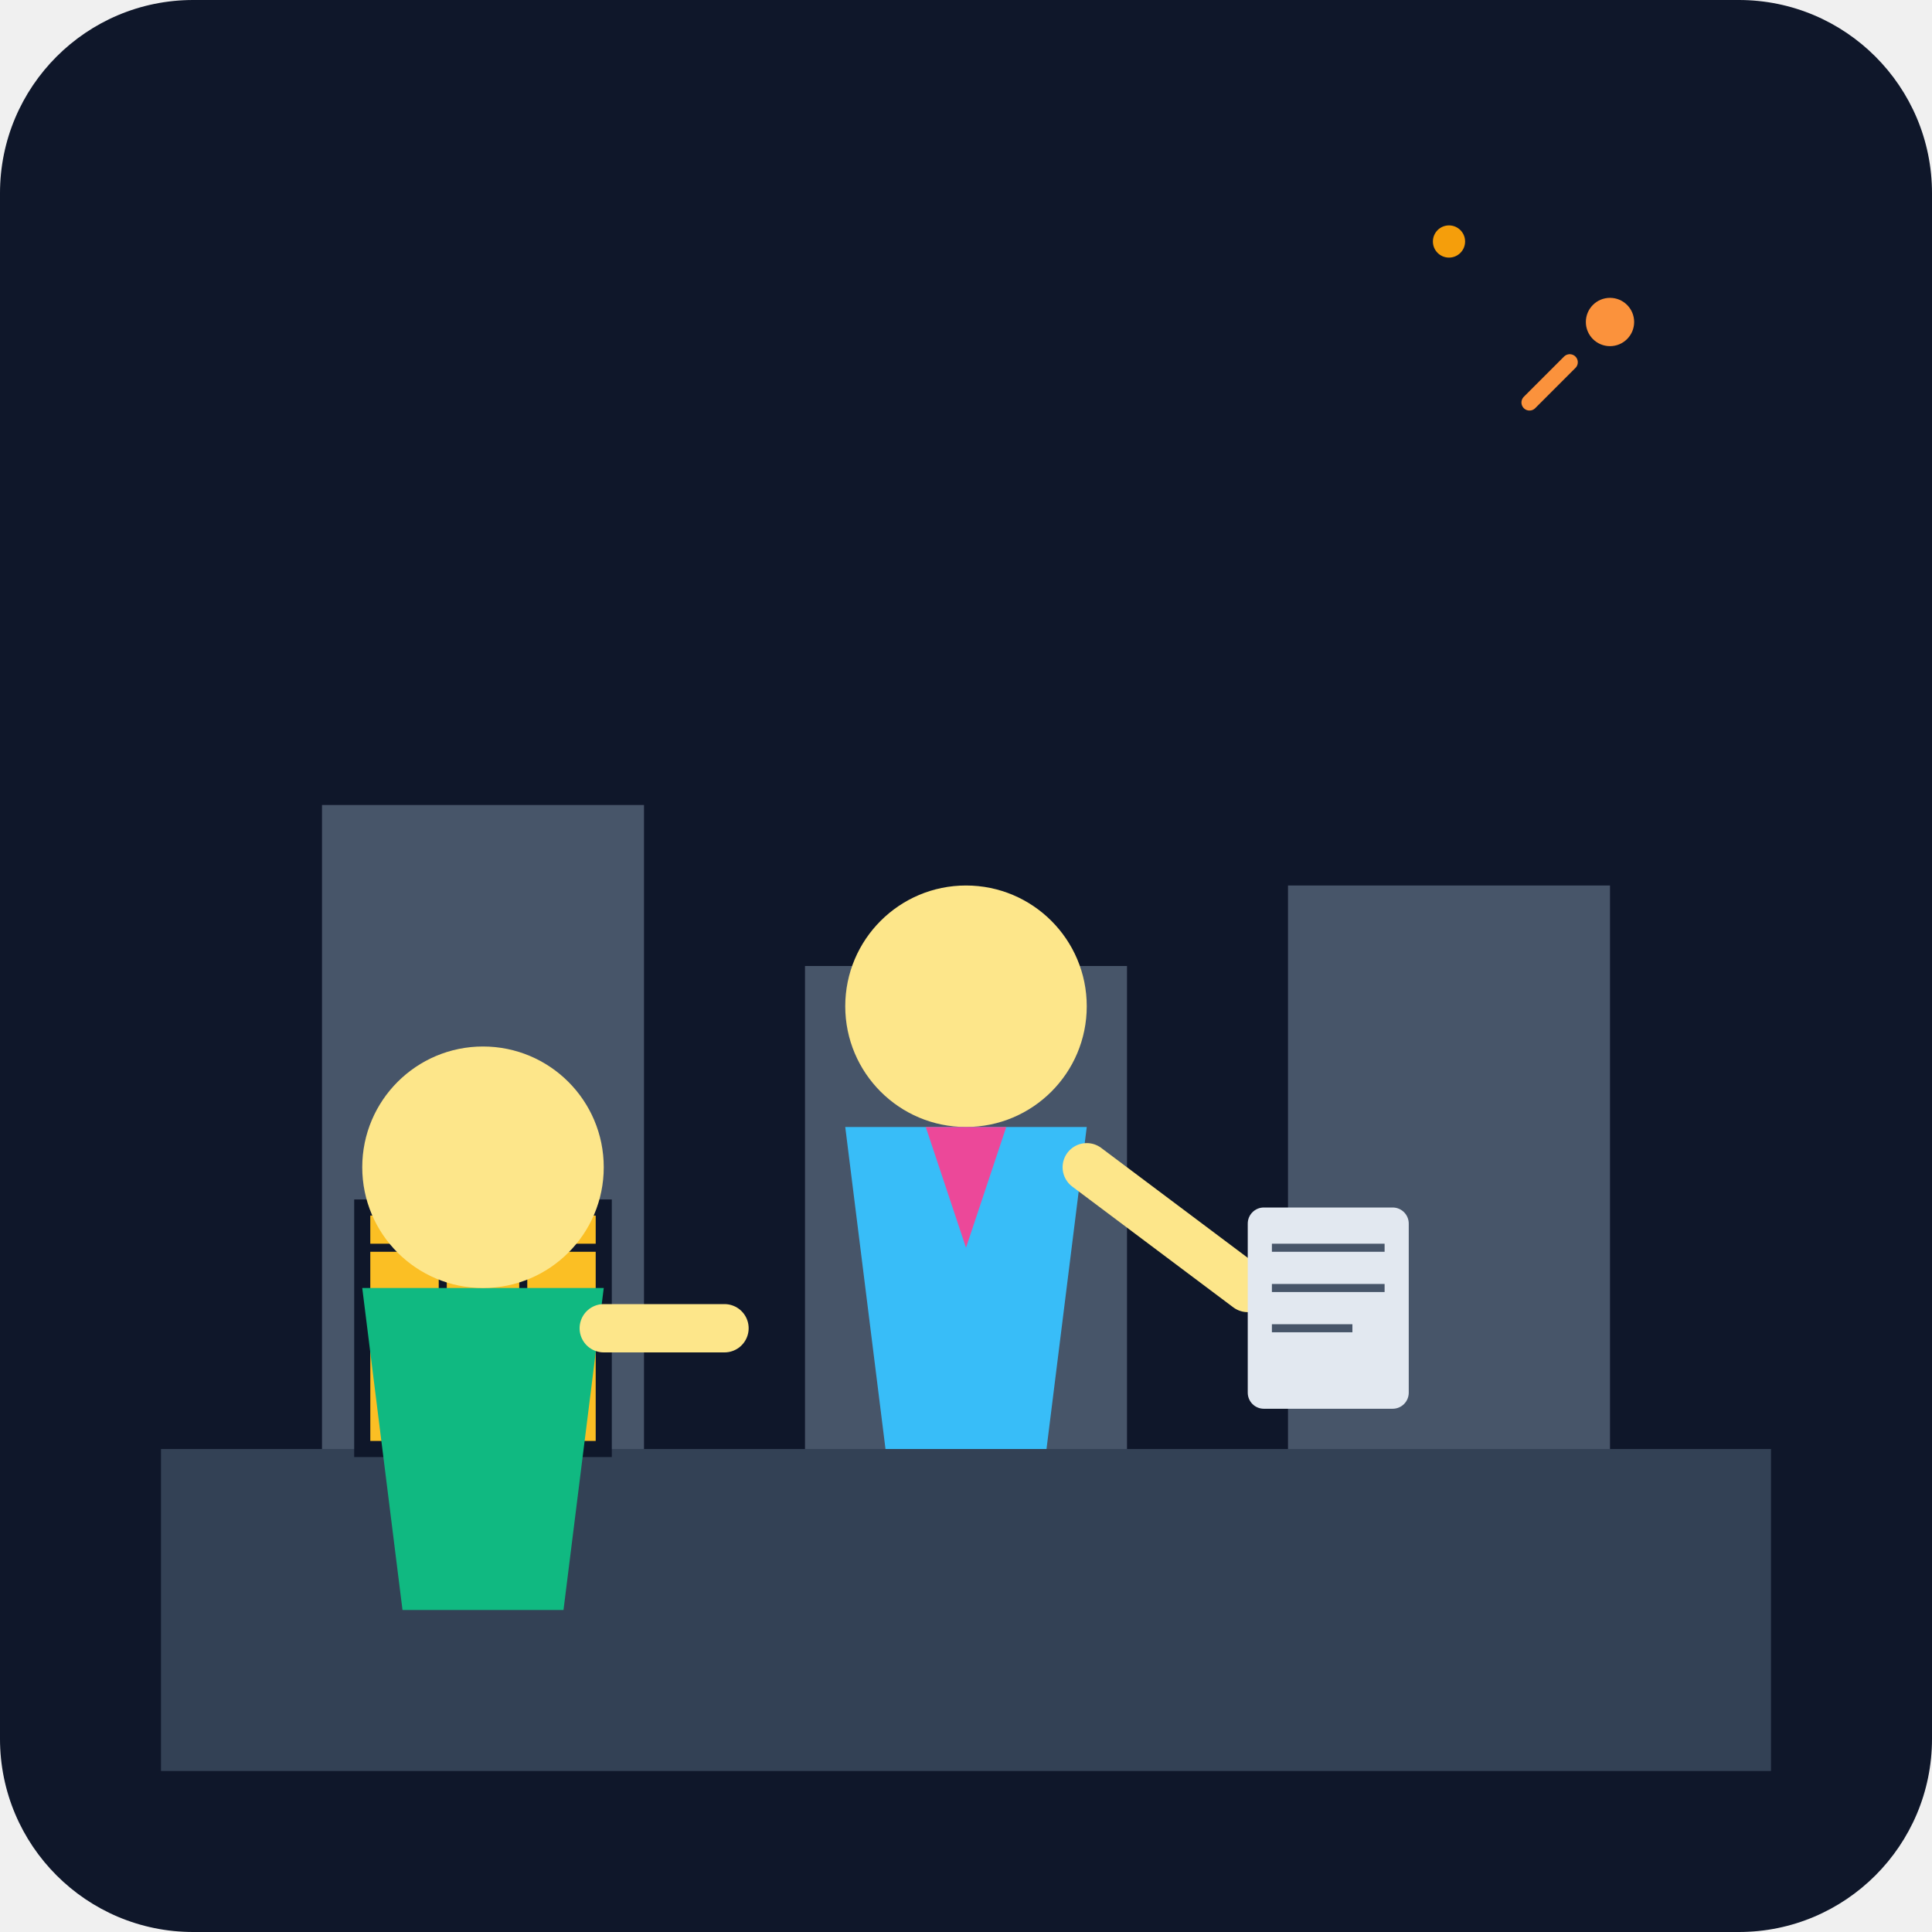
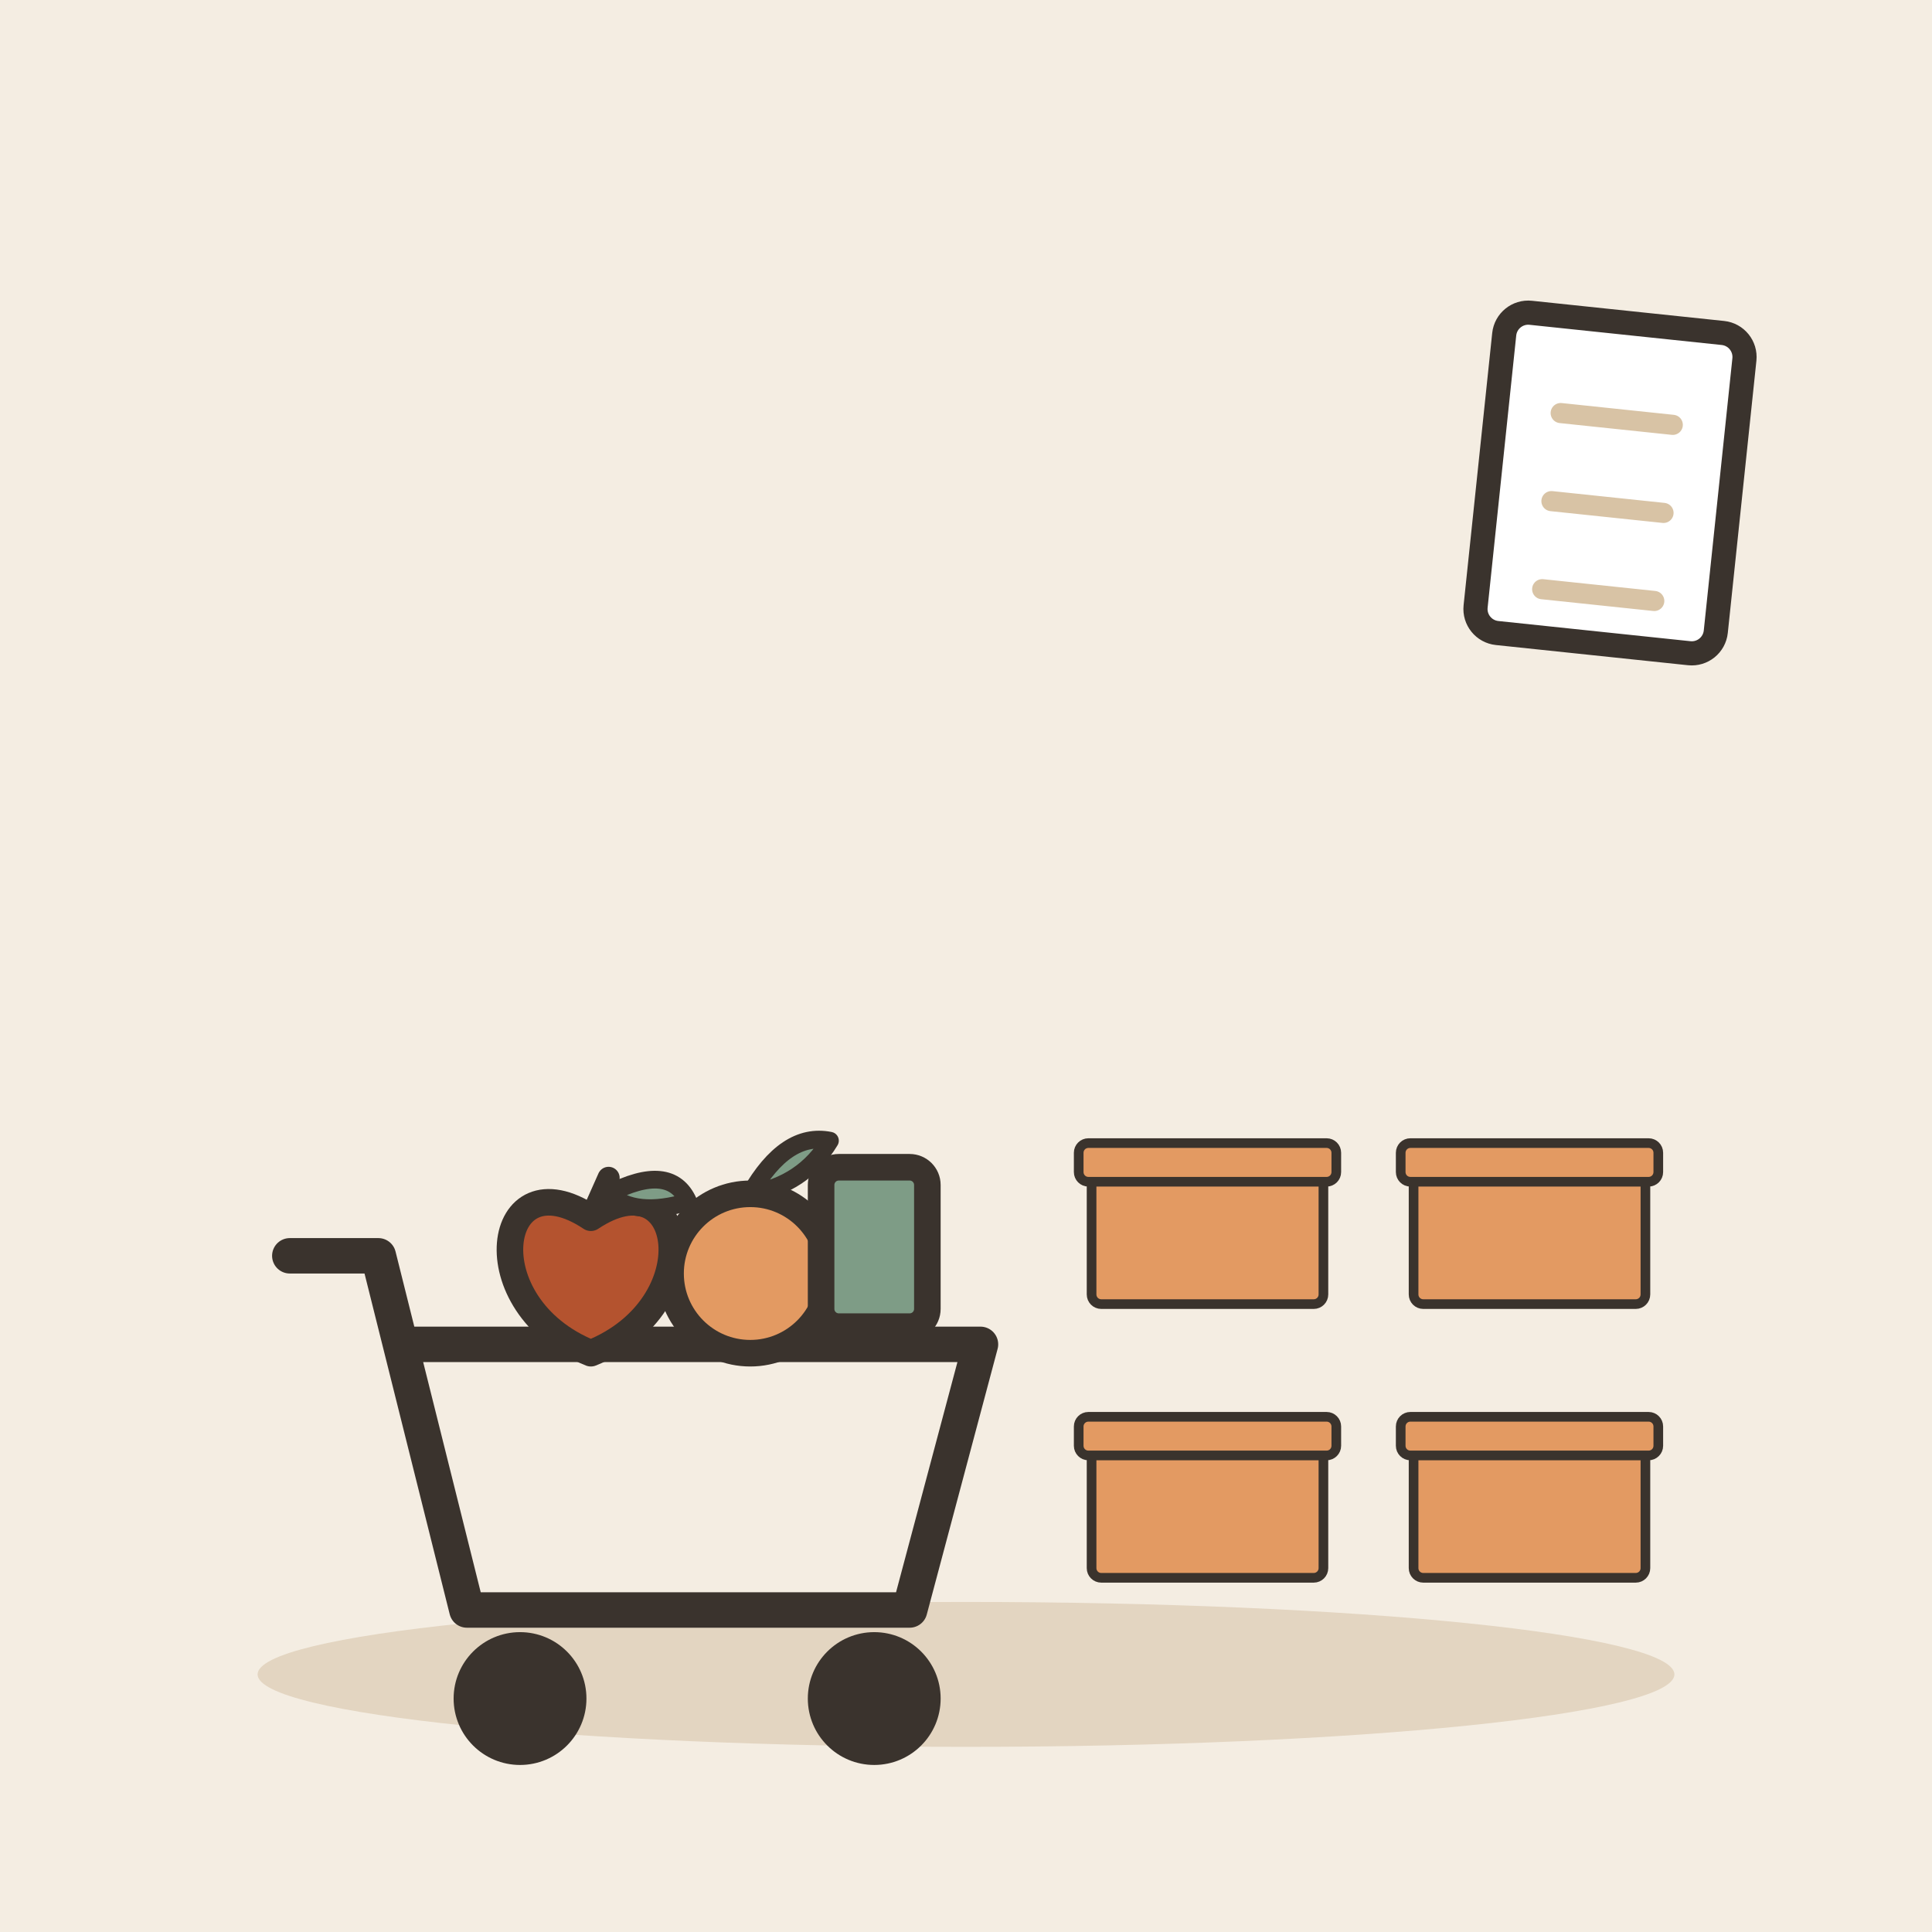
- <svg xmlns="http://www.w3.org/2000/svg" viewBox="0 0 240 240">
-   <defs>
-     <linearGradient id="bgGrad" x1="0" y1="0" x2="0" y2="240">
-       <stop offset="0%" stop-color="#0f172a" />
-       <stop offset="100%" stop-color="#1e293b" />
-     </linearGradient>
-   </defs>
-   <rect width="240" height="240" rx="24" fill="url(#bgGrad)" />
-   <path d="M20 180 L220 180 L220 220 L20 220 Z" fill="#334155" />
-   <rect x="40" y="100" width="40" height="80" fill="#475569" />
-   <rect x="100" y="120" width="40" height="60" fill="#475569" />
-   <rect x="160" y="110" width="40" height="70" fill="#475569" />
-   <rect x="45" y="150" width="30" height="30" fill="#fbbf24" />
-   <rect x="45" y="150" width="30" height="30" stroke="#0f172a" stroke-width="2" fill="none" />
-   <path d="M45 155 L75 155 M45 165 L75 165 M55 150 L55 180 M65 150 L65 180" stroke="#0f172a" stroke-width="1" />
-   <g transform="translate(120, 100)">
-     <path d="M-15 40 L15 40 L10 80 L-10 80 Z" fill="#38bdf8" />
-     <circle cx="0" cy="25" r="15" fill="#fde68a" />
-     <path d="M-5 40 L0 55 L5 40 Z" fill="#ec4899" />
-     <path d="M15 45 L35 60" stroke="#fde68a" stroke-width="6" stroke-linecap="round" />
-     <rect x="35" y="50" width="20" height="25" rx="2" fill="#e2e8f0" />
-     <path d="M38 55 L52 55 M38 60 L52 60 M38 65 L48 65" stroke="#475569" stroke-width="1" />
+ <svg xmlns="http://www.w3.org/2000/svg" viewBox="0 0 240 240" data-style="editorial">
+   <rect width="240" height="240" fill="#F4EDE2" />
+   <ellipse cx="120" cy="208" rx="88" ry="9" fill="#E3D5C1" />
+   <g transform="translate(80 200) scale(1.1 1.1)">
+     <path d="M-40 -40L-30 -40L-20 0L30 0L38 -30L-26 -30" fill="none" stroke="#3A332D" stroke-width="4" stroke-linecap="round" stroke-linejoin="round" />
+     <circle cx="-14" cy="10" r="6" fill="#3A332D" stroke="#3A332D" stroke-width="3" stroke-linecap="round" stroke-linejoin="round" />
+     <circle cx="26" cy="10" r="6" fill="#3A332D" stroke="#3A332D" stroke-width="3" stroke-linecap="round" stroke-linejoin="round" />
+     <g transform="translate(-6 -38)">
+       <path d="M0 -6.3C10.8 -13.5 13.5 3.6 0 9C-13.5 3.6 -10.8 -13.5 0 -6.3Z" fill="#B4532F" stroke="#3A332D" stroke-width="3" stroke-linecap="round" stroke-linejoin="round" />
+       <path d="M0 -6.3L2 -10.8" stroke="#3A332D" stroke-width="2.5" stroke-linecap="round" fill="none" />
+       <path d="M2 -9Q9 -12.6 11 -8.1Q5 -6.3 2 -9Z" fill="#7E9C86" stroke="#3A332D" stroke-width="2" stroke-linecap="round" stroke-linejoin="round" />
+     </g>
+     <g transform="translate(12 -38)">
+       <circle cx="0" cy="0" r="9" fill="#E39A62" stroke="#3A332D" stroke-width="3" stroke-linecap="round" stroke-linejoin="round" />
+       <path d="M0 -9Q4 -16 9 -15Q6 -10 0 -9" fill="#7E9C86" stroke="#3A332D" stroke-width="2" stroke-linecap="round" stroke-linejoin="round" />
+     </g>
+     <rect x="20" y="-50" width="12" height="18" rx="2" fill="#7E9C86" stroke="#3A332D" stroke-width="3" stroke-linecap="round" stroke-linejoin="round" />
  </g>
-   <g transform="translate(60, 120)">
-     <path d="M-15 40 L15 40 L10 80 L-10 80 Z" fill="#10b981" />
-     <circle cx="0" cy="25" r="15" fill="#fde68a" />
-     <path d="M15 45 L30 45" stroke="#fde68a" stroke-width="6" stroke-linecap="round" />
+   <g transform="translate(150 196) scale(0.4 0.4)">
+     <rect x="-36" y="-40" width="72" height="40" rx="3" fill="#E39A62" stroke="#3A332D" stroke-width="3" stroke-linecap="round" stroke-linejoin="round" />
+     <rect x="-40" y="-50" width="80" height="12" rx="3" fill="#E39A62" stroke="#3A332D" stroke-width="3" stroke-linecap="round" stroke-linejoin="round" />
  </g>
-   <circle cx="200" cy="40" r="3" fill="#fb923c" />
-   <circle cx="180" cy="30" r="2" fill="#f59e0b" />
-   <path d="M190 50 L195 45" stroke="#fb923c" stroke-width="2" stroke-linecap="round" />
+   <g transform="translate(190 196) scale(0.4 0.4)">
+     <rect x="-36" y="-40" width="72" height="40" rx="3" fill="#E39A62" stroke="#3A332D" stroke-width="3" stroke-linecap="round" stroke-linejoin="round" />
+     <rect x="-40" y="-50" width="80" height="12" rx="3" fill="#E39A62" stroke="#3A332D" stroke-width="3" stroke-linecap="round" stroke-linejoin="round" />
+   </g>
+   <g transform="translate(150 162) scale(0.4 0.4)">
+     <rect x="-36" y="-40" width="72" height="40" rx="3" fill="#E39A62" stroke="#3A332D" stroke-width="3" stroke-linecap="round" stroke-linejoin="round" />
+     <rect x="-40" y="-50" width="80" height="12" rx="3" fill="#E39A62" stroke="#3A332D" stroke-width="3" stroke-linecap="round" stroke-linejoin="round" />
+   </g>
+   <g transform="translate(190 162) scale(0.4 0.4)">
+     <rect x="-36" y="-40" width="72" height="40" rx="3" fill="#E39A62" stroke="#3A332D" stroke-width="3" stroke-linecap="round" stroke-linejoin="round" />
+     <rect x="-40" y="-50" width="80" height="12" rx="3" fill="#E39A62" stroke="#3A332D" stroke-width="3" stroke-linecap="round" stroke-linejoin="round" />
+   </g>
+   <g transform="translate(200 60) rotate(6)">
+     <rect x="-15" y="-20" width="30" height="40" rx="3" fill="#FFFFFF" stroke="#3A332D" stroke-width="3" stroke-linecap="round" stroke-linejoin="round" />
+     <path d="M-7 -8L7 -8" stroke="#D8C3A5" stroke-width="2.5" stroke-linecap="round" fill="none" />
+     <path d="M-7 3L7 3" stroke="#D8C3A5" stroke-width="2.5" stroke-linecap="round" fill="none" />
+     <path d="M-7 14L7 14" stroke="#D8C3A5" stroke-width="2.5" stroke-linecap="round" fill="none" />
+   </g>
</svg>
